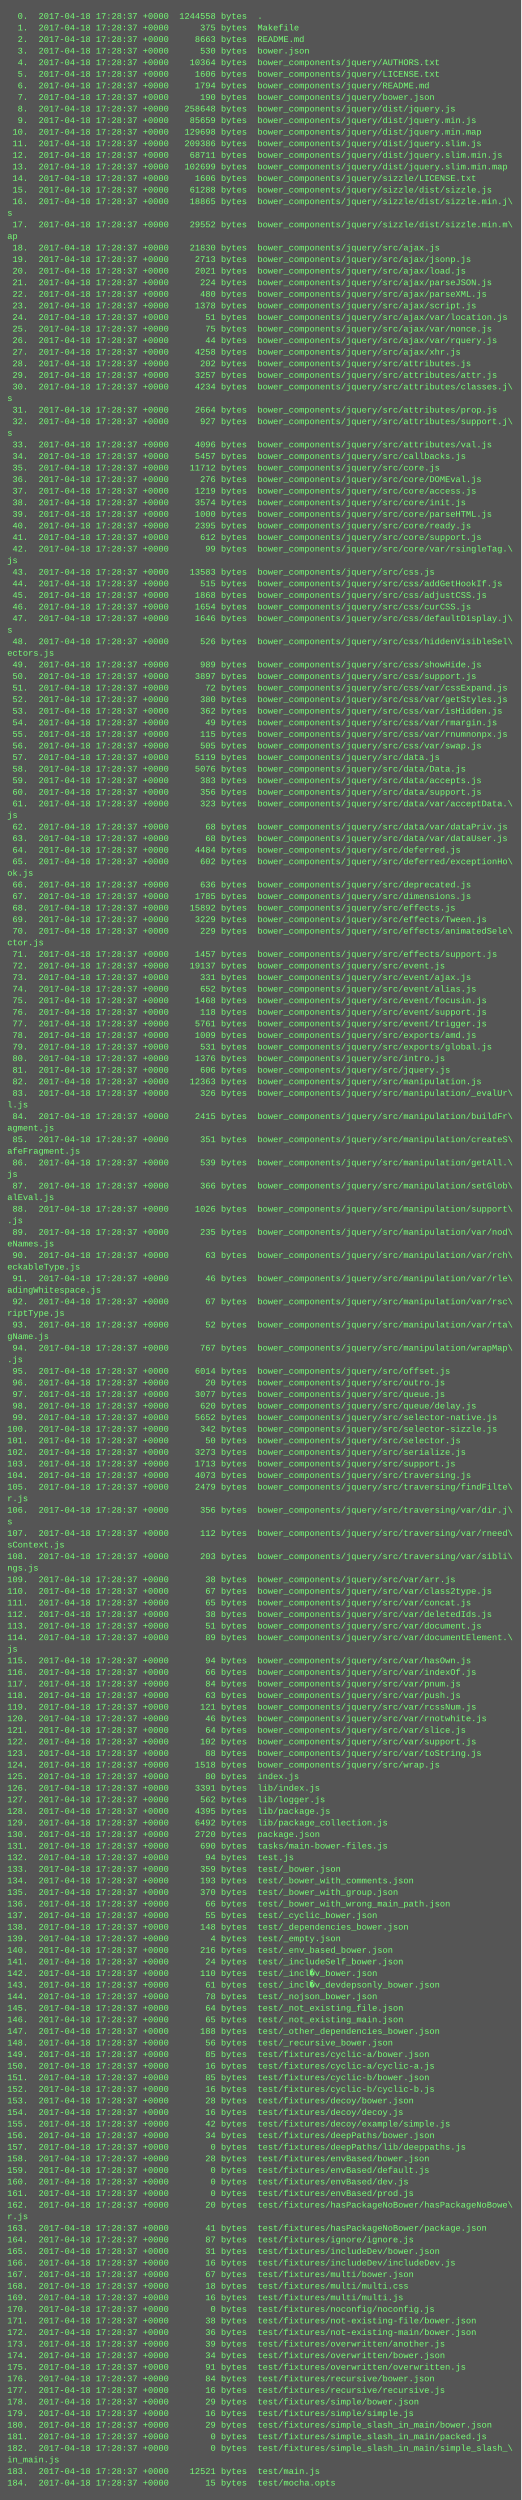
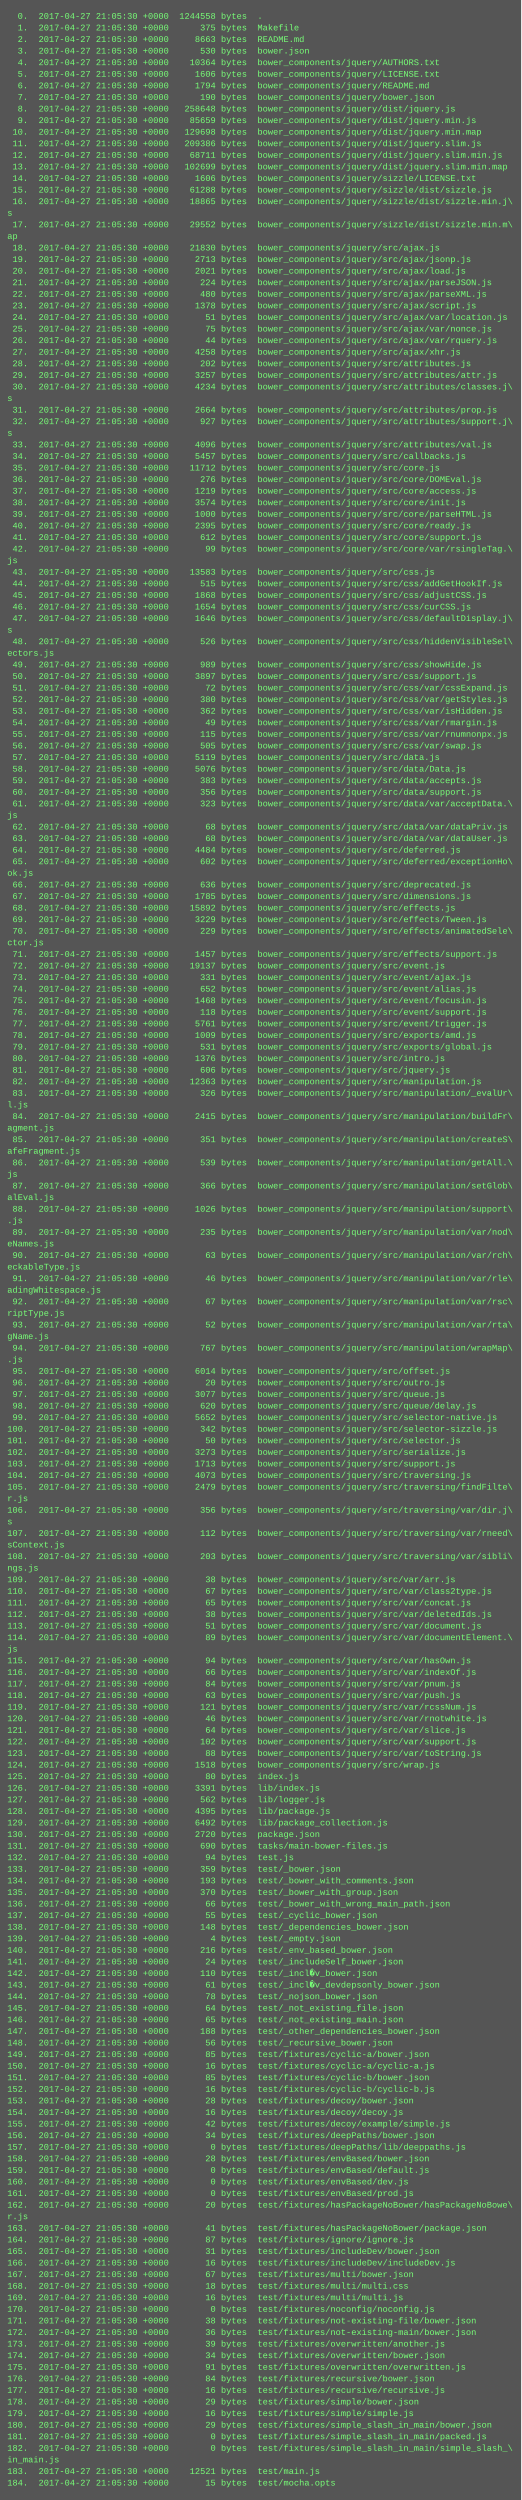
<svg xmlns="http://www.w3.org/2000/svg" height="3454" width="720">
  <rect height="3454" fill="#555" width="720" />
  <text fill="#7f7" font-family="Courier New" font-size="12" xml:space="preserve">
-     <tspan x="10" y="26">  0.  2017-04-18 17:28:37 +0000  1244558 bytes  .</tspan>
-     <tspan x="10" y="42">  1.  2017-04-18 17:28:37 +0000      375 bytes  Makefile</tspan>
-     <tspan x="10" y="58">  2.  2017-04-18 17:28:37 +0000     8663 bytes  README.md</tspan>
-     <tspan x="10" y="74">  3.  2017-04-18 17:28:37 +0000      530 bytes  bower.json</tspan>
-     <tspan x="10" y="90">  4.  2017-04-18 17:28:37 +0000    10364 bytes  bower_components/jquery/AUTHORS.txt</tspan>
-     <tspan x="10" y="106">  5.  2017-04-18 17:28:37 +0000     1606 bytes  bower_components/jquery/LICENSE.txt</tspan>
-     <tspan x="10" y="122">  6.  2017-04-18 17:28:37 +0000     1794 bytes  bower_components/jquery/README.md</tspan>
-     <tspan x="10" y="138">  7.  2017-04-18 17:28:37 +0000      190 bytes  bower_components/jquery/bower.json</tspan>
-     <tspan x="10" y="154">  8.  2017-04-18 17:28:37 +0000   258648 bytes  bower_components/jquery/dist/jquery.js</tspan>
-     <tspan x="10" y="170">  9.  2017-04-18 17:28:37 +0000    85659 bytes  bower_components/jquery/dist/jquery.min.js</tspan>
-     <tspan x="10" y="186"> 10.  2017-04-18 17:28:37 +0000   129698 bytes  bower_components/jquery/dist/jquery.min.map</tspan>
-     <tspan x="10" y="202"> 11.  2017-04-18 17:28:37 +0000   209386 bytes  bower_components/jquery/dist/jquery.slim.js</tspan>
-     <tspan x="10" y="218"> 12.  2017-04-18 17:28:37 +0000    68711 bytes  bower_components/jquery/dist/jquery.slim.min.js</tspan>
-     <tspan x="10" y="234"> 13.  2017-04-18 17:28:37 +0000   102699 bytes  bower_components/jquery/dist/jquery.slim.min.map</tspan>
-     <tspan x="10" y="250"> 14.  2017-04-18 17:28:37 +0000     1606 bytes  bower_components/jquery/sizzle/LICENSE.txt</tspan>
-     <tspan x="10" y="266"> 15.  2017-04-18 17:28:37 +0000    61288 bytes  bower_components/jquery/sizzle/dist/sizzle.js</tspan>
-     <tspan x="10" y="282"> 16.  2017-04-18 17:28:37 +0000    18865 bytes  bower_components/jquery/sizzle/dist/sizzle.min.j\</tspan>
+     <tspan x="10" y="26">  0.  2017-04-27 21:05:30 +0000  1244558 bytes  .</tspan>
+     <tspan x="10" y="42">  1.  2017-04-27 21:05:30 +0000      375 bytes  Makefile</tspan>
+     <tspan x="10" y="58">  2.  2017-04-27 21:05:30 +0000     8663 bytes  README.md</tspan>
+     <tspan x="10" y="74">  3.  2017-04-27 21:05:30 +0000      530 bytes  bower.json</tspan>
+     <tspan x="10" y="90">  4.  2017-04-27 21:05:30 +0000    10364 bytes  bower_components/jquery/AUTHORS.txt</tspan>
+     <tspan x="10" y="106">  5.  2017-04-27 21:05:30 +0000     1606 bytes  bower_components/jquery/LICENSE.txt</tspan>
+     <tspan x="10" y="122">  6.  2017-04-27 21:05:30 +0000     1794 bytes  bower_components/jquery/README.md</tspan>
+     <tspan x="10" y="138">  7.  2017-04-27 21:05:30 +0000      190 bytes  bower_components/jquery/bower.json</tspan>
+     <tspan x="10" y="154">  8.  2017-04-27 21:05:30 +0000   258648 bytes  bower_components/jquery/dist/jquery.js</tspan>
+     <tspan x="10" y="170">  9.  2017-04-27 21:05:30 +0000    85659 bytes  bower_components/jquery/dist/jquery.min.js</tspan>
+     <tspan x="10" y="186"> 10.  2017-04-27 21:05:30 +0000   129698 bytes  bower_components/jquery/dist/jquery.min.map</tspan>
+     <tspan x="10" y="202"> 11.  2017-04-27 21:05:30 +0000   209386 bytes  bower_components/jquery/dist/jquery.slim.js</tspan>
+     <tspan x="10" y="218"> 12.  2017-04-27 21:05:30 +0000    68711 bytes  bower_components/jquery/dist/jquery.slim.min.js</tspan>
+     <tspan x="10" y="234"> 13.  2017-04-27 21:05:30 +0000   102699 bytes  bower_components/jquery/dist/jquery.slim.min.map</tspan>
+     <tspan x="10" y="250"> 14.  2017-04-27 21:05:30 +0000     1606 bytes  bower_components/jquery/sizzle/LICENSE.txt</tspan>
+     <tspan x="10" y="266"> 15.  2017-04-27 21:05:30 +0000    61288 bytes  bower_components/jquery/sizzle/dist/sizzle.js</tspan>
+     <tspan x="10" y="282"> 16.  2017-04-27 21:05:30 +0000    18865 bytes  bower_components/jquery/sizzle/dist/sizzle.min.j\</tspan>
    <tspan x="10" y="298">s</tspan>
-     <tspan x="10" y="314"> 17.  2017-04-18 17:28:37 +0000    29552 bytes  bower_components/jquery/sizzle/dist/sizzle.min.m\</tspan>
+     <tspan x="10" y="314"> 17.  2017-04-27 21:05:30 +0000    29552 bytes  bower_components/jquery/sizzle/dist/sizzle.min.m\</tspan>
    <tspan x="10" y="330">ap</tspan>
-     <tspan x="10" y="346"> 18.  2017-04-18 17:28:37 +0000    21830 bytes  bower_components/jquery/src/ajax.js</tspan>
-     <tspan x="10" y="362"> 19.  2017-04-18 17:28:37 +0000     2713 bytes  bower_components/jquery/src/ajax/jsonp.js</tspan>
-     <tspan x="10" y="378"> 20.  2017-04-18 17:28:37 +0000     2021 bytes  bower_components/jquery/src/ajax/load.js</tspan>
-     <tspan x="10" y="394"> 21.  2017-04-18 17:28:37 +0000      224 bytes  bower_components/jquery/src/ajax/parseJSON.js</tspan>
-     <tspan x="10" y="410"> 22.  2017-04-18 17:28:37 +0000      480 bytes  bower_components/jquery/src/ajax/parseXML.js</tspan>
-     <tspan x="10" y="426"> 23.  2017-04-18 17:28:37 +0000     1378 bytes  bower_components/jquery/src/ajax/script.js</tspan>
-     <tspan x="10" y="442"> 24.  2017-04-18 17:28:37 +0000       51 bytes  bower_components/jquery/src/ajax/var/location.js</tspan>
-     <tspan x="10" y="458"> 25.  2017-04-18 17:28:37 +0000       75 bytes  bower_components/jquery/src/ajax/var/nonce.js</tspan>
-     <tspan x="10" y="474"> 26.  2017-04-18 17:28:37 +0000       44 bytes  bower_components/jquery/src/ajax/var/rquery.js</tspan>
-     <tspan x="10" y="490"> 27.  2017-04-18 17:28:37 +0000     4258 bytes  bower_components/jquery/src/ajax/xhr.js</tspan>
-     <tspan x="10" y="506"> 28.  2017-04-18 17:28:37 +0000      202 bytes  bower_components/jquery/src/attributes.js</tspan>
-     <tspan x="10" y="522"> 29.  2017-04-18 17:28:37 +0000     3257 bytes  bower_components/jquery/src/attributes/attr.js</tspan>
-     <tspan x="10" y="538"> 30.  2017-04-18 17:28:37 +0000     4234 bytes  bower_components/jquery/src/attributes/classes.j\</tspan>
+     <tspan x="10" y="346"> 18.  2017-04-27 21:05:30 +0000    21830 bytes  bower_components/jquery/src/ajax.js</tspan>
+     <tspan x="10" y="362"> 19.  2017-04-27 21:05:30 +0000     2713 bytes  bower_components/jquery/src/ajax/jsonp.js</tspan>
+     <tspan x="10" y="378"> 20.  2017-04-27 21:05:30 +0000     2021 bytes  bower_components/jquery/src/ajax/load.js</tspan>
+     <tspan x="10" y="394"> 21.  2017-04-27 21:05:30 +0000      224 bytes  bower_components/jquery/src/ajax/parseJSON.js</tspan>
+     <tspan x="10" y="410"> 22.  2017-04-27 21:05:30 +0000      480 bytes  bower_components/jquery/src/ajax/parseXML.js</tspan>
+     <tspan x="10" y="426"> 23.  2017-04-27 21:05:30 +0000     1378 bytes  bower_components/jquery/src/ajax/script.js</tspan>
+     <tspan x="10" y="442"> 24.  2017-04-27 21:05:30 +0000       51 bytes  bower_components/jquery/src/ajax/var/location.js</tspan>
+     <tspan x="10" y="458"> 25.  2017-04-27 21:05:30 +0000       75 bytes  bower_components/jquery/src/ajax/var/nonce.js</tspan>
+     <tspan x="10" y="474"> 26.  2017-04-27 21:05:30 +0000       44 bytes  bower_components/jquery/src/ajax/var/rquery.js</tspan>
+     <tspan x="10" y="490"> 27.  2017-04-27 21:05:30 +0000     4258 bytes  bower_components/jquery/src/ajax/xhr.js</tspan>
+     <tspan x="10" y="506"> 28.  2017-04-27 21:05:30 +0000      202 bytes  bower_components/jquery/src/attributes.js</tspan>
+     <tspan x="10" y="522"> 29.  2017-04-27 21:05:30 +0000     3257 bytes  bower_components/jquery/src/attributes/attr.js</tspan>
+     <tspan x="10" y="538"> 30.  2017-04-27 21:05:30 +0000     4234 bytes  bower_components/jquery/src/attributes/classes.j\</tspan>
    <tspan x="10" y="554">s</tspan>
-     <tspan x="10" y="570"> 31.  2017-04-18 17:28:37 +0000     2664 bytes  bower_components/jquery/src/attributes/prop.js</tspan>
-     <tspan x="10" y="586"> 32.  2017-04-18 17:28:37 +0000      927 bytes  bower_components/jquery/src/attributes/support.j\</tspan>
+     <tspan x="10" y="570"> 31.  2017-04-27 21:05:30 +0000     2664 bytes  bower_components/jquery/src/attributes/prop.js</tspan>
+     <tspan x="10" y="586"> 32.  2017-04-27 21:05:30 +0000      927 bytes  bower_components/jquery/src/attributes/support.j\</tspan>
    <tspan x="10" y="602">s</tspan>
-     <tspan x="10" y="618"> 33.  2017-04-18 17:28:37 +0000     4096 bytes  bower_components/jquery/src/attributes/val.js</tspan>
-     <tspan x="10" y="634"> 34.  2017-04-18 17:28:37 +0000     5457 bytes  bower_components/jquery/src/callbacks.js</tspan>
-     <tspan x="10" y="650"> 35.  2017-04-18 17:28:37 +0000    11712 bytes  bower_components/jquery/src/core.js</tspan>
-     <tspan x="10" y="666"> 36.  2017-04-18 17:28:37 +0000      276 bytes  bower_components/jquery/src/core/DOMEval.js</tspan>
-     <tspan x="10" y="682"> 37.  2017-04-18 17:28:37 +0000     1219 bytes  bower_components/jquery/src/core/access.js</tspan>
-     <tspan x="10" y="698"> 38.  2017-04-18 17:28:37 +0000     3574 bytes  bower_components/jquery/src/core/init.js</tspan>
-     <tspan x="10" y="714"> 39.  2017-04-18 17:28:37 +0000     1000 bytes  bower_components/jquery/src/core/parseHTML.js</tspan>
-     <tspan x="10" y="730"> 40.  2017-04-18 17:28:37 +0000     2395 bytes  bower_components/jquery/src/core/ready.js</tspan>
-     <tspan x="10" y="746"> 41.  2017-04-18 17:28:37 +0000      612 bytes  bower_components/jquery/src/core/support.js</tspan>
-     <tspan x="10" y="762"> 42.  2017-04-18 17:28:37 +0000       99 bytes  bower_components/jquery/src/core/var/rsingleTag.\</tspan>
+     <tspan x="10" y="618"> 33.  2017-04-27 21:05:30 +0000     4096 bytes  bower_components/jquery/src/attributes/val.js</tspan>
+     <tspan x="10" y="634"> 34.  2017-04-27 21:05:30 +0000     5457 bytes  bower_components/jquery/src/callbacks.js</tspan>
+     <tspan x="10" y="650"> 35.  2017-04-27 21:05:30 +0000    11712 bytes  bower_components/jquery/src/core.js</tspan>
+     <tspan x="10" y="666"> 36.  2017-04-27 21:05:30 +0000      276 bytes  bower_components/jquery/src/core/DOMEval.js</tspan>
+     <tspan x="10" y="682"> 37.  2017-04-27 21:05:30 +0000     1219 bytes  bower_components/jquery/src/core/access.js</tspan>
+     <tspan x="10" y="698"> 38.  2017-04-27 21:05:30 +0000     3574 bytes  bower_components/jquery/src/core/init.js</tspan>
+     <tspan x="10" y="714"> 39.  2017-04-27 21:05:30 +0000     1000 bytes  bower_components/jquery/src/core/parseHTML.js</tspan>
+     <tspan x="10" y="730"> 40.  2017-04-27 21:05:30 +0000     2395 bytes  bower_components/jquery/src/core/ready.js</tspan>
+     <tspan x="10" y="746"> 41.  2017-04-27 21:05:30 +0000      612 bytes  bower_components/jquery/src/core/support.js</tspan>
+     <tspan x="10" y="762"> 42.  2017-04-27 21:05:30 +0000       99 bytes  bower_components/jquery/src/core/var/rsingleTag.\</tspan>
    <tspan x="10" y="778">js</tspan>
-     <tspan x="10" y="794"> 43.  2017-04-18 17:28:37 +0000    13583 bytes  bower_components/jquery/src/css.js</tspan>
-     <tspan x="10" y="810"> 44.  2017-04-18 17:28:37 +0000      515 bytes  bower_components/jquery/src/css/addGetHookIf.js</tspan>
-     <tspan x="10" y="826"> 45.  2017-04-18 17:28:37 +0000     1868 bytes  bower_components/jquery/src/css/adjustCSS.js</tspan>
-     <tspan x="10" y="842"> 46.  2017-04-18 17:28:37 +0000     1654 bytes  bower_components/jquery/src/css/curCSS.js</tspan>
-     <tspan x="10" y="858"> 47.  2017-04-18 17:28:37 +0000     1646 bytes  bower_components/jquery/src/css/defaultDisplay.j\</tspan>
+     <tspan x="10" y="794"> 43.  2017-04-27 21:05:30 +0000    13583 bytes  bower_components/jquery/src/css.js</tspan>
+     <tspan x="10" y="810"> 44.  2017-04-27 21:05:30 +0000      515 bytes  bower_components/jquery/src/css/addGetHookIf.js</tspan>
+     <tspan x="10" y="826"> 45.  2017-04-27 21:05:30 +0000     1868 bytes  bower_components/jquery/src/css/adjustCSS.js</tspan>
+     <tspan x="10" y="842"> 46.  2017-04-27 21:05:30 +0000     1654 bytes  bower_components/jquery/src/css/curCSS.js</tspan>
+     <tspan x="10" y="858"> 47.  2017-04-27 21:05:30 +0000     1646 bytes  bower_components/jquery/src/css/defaultDisplay.j\</tspan>
    <tspan x="10" y="874">s</tspan>
-     <tspan x="10" y="890"> 48.  2017-04-18 17:28:37 +0000      526 bytes  bower_components/jquery/src/css/hiddenVisibleSel\</tspan>
+     <tspan x="10" y="890"> 48.  2017-04-27 21:05:30 +0000      526 bytes  bower_components/jquery/src/css/hiddenVisibleSel\</tspan>
    <tspan x="10" y="906">ectors.js</tspan>
-     <tspan x="10" y="922"> 49.  2017-04-18 17:28:37 +0000      989 bytes  bower_components/jquery/src/css/showHide.js</tspan>
-     <tspan x="10" y="938"> 50.  2017-04-18 17:28:37 +0000     3897 bytes  bower_components/jquery/src/css/support.js</tspan>
-     <tspan x="10" y="954"> 51.  2017-04-18 17:28:37 +0000       72 bytes  bower_components/jquery/src/css/var/cssExpand.js</tspan>
-     <tspan x="10" y="970"> 52.  2017-04-18 17:28:37 +0000      380 bytes  bower_components/jquery/src/css/var/getStyles.js</tspan>
-     <tspan x="10" y="986"> 53.  2017-04-18 17:28:37 +0000      362 bytes  bower_components/jquery/src/css/var/isHidden.js</tspan>
-     <tspan x="10" y="1002"> 54.  2017-04-18 17:28:37 +0000       49 bytes  bower_components/jquery/src/css/var/rmargin.js</tspan>
-     <tspan x="10" y="1018"> 55.  2017-04-18 17:28:37 +0000      115 bytes  bower_components/jquery/src/css/var/rnumnonpx.js</tspan>
-     <tspan x="10" y="1034"> 56.  2017-04-18 17:28:37 +0000      505 bytes  bower_components/jquery/src/css/var/swap.js</tspan>
-     <tspan x="10" y="1050"> 57.  2017-04-18 17:28:37 +0000     5119 bytes  bower_components/jquery/src/data.js</tspan>
-     <tspan x="10" y="1066"> 58.  2017-04-18 17:28:37 +0000     5076 bytes  bower_components/jquery/src/data/Data.js</tspan>
-     <tspan x="10" y="1082"> 59.  2017-04-18 17:28:37 +0000      383 bytes  bower_components/jquery/src/data/accepts.js</tspan>
-     <tspan x="10" y="1098"> 60.  2017-04-18 17:28:37 +0000      356 bytes  bower_components/jquery/src/data/support.js</tspan>
-     <tspan x="10" y="1114"> 61.  2017-04-18 17:28:37 +0000      323 bytes  bower_components/jquery/src/data/var/acceptData.\</tspan>
+     <tspan x="10" y="922"> 49.  2017-04-27 21:05:30 +0000      989 bytes  bower_components/jquery/src/css/showHide.js</tspan>
+     <tspan x="10" y="938"> 50.  2017-04-27 21:05:30 +0000     3897 bytes  bower_components/jquery/src/css/support.js</tspan>
+     <tspan x="10" y="954"> 51.  2017-04-27 21:05:30 +0000       72 bytes  bower_components/jquery/src/css/var/cssExpand.js</tspan>
+     <tspan x="10" y="970"> 52.  2017-04-27 21:05:30 +0000      380 bytes  bower_components/jquery/src/css/var/getStyles.js</tspan>
+     <tspan x="10" y="986"> 53.  2017-04-27 21:05:30 +0000      362 bytes  bower_components/jquery/src/css/var/isHidden.js</tspan>
+     <tspan x="10" y="1002"> 54.  2017-04-27 21:05:30 +0000       49 bytes  bower_components/jquery/src/css/var/rmargin.js</tspan>
+     <tspan x="10" y="1018"> 55.  2017-04-27 21:05:30 +0000      115 bytes  bower_components/jquery/src/css/var/rnumnonpx.js</tspan>
+     <tspan x="10" y="1034"> 56.  2017-04-27 21:05:30 +0000      505 bytes  bower_components/jquery/src/css/var/swap.js</tspan>
+     <tspan x="10" y="1050"> 57.  2017-04-27 21:05:30 +0000     5119 bytes  bower_components/jquery/src/data.js</tspan>
+     <tspan x="10" y="1066"> 58.  2017-04-27 21:05:30 +0000     5076 bytes  bower_components/jquery/src/data/Data.js</tspan>
+     <tspan x="10" y="1082"> 59.  2017-04-27 21:05:30 +0000      383 bytes  bower_components/jquery/src/data/accepts.js</tspan>
+     <tspan x="10" y="1098"> 60.  2017-04-27 21:05:30 +0000      356 bytes  bower_components/jquery/src/data/support.js</tspan>
+     <tspan x="10" y="1114"> 61.  2017-04-27 21:05:30 +0000      323 bytes  bower_components/jquery/src/data/var/acceptData.\</tspan>
    <tspan x="10" y="1130">js</tspan>
-     <tspan x="10" y="1146"> 62.  2017-04-18 17:28:37 +0000       68 bytes  bower_components/jquery/src/data/var/dataPriv.js</tspan>
-     <tspan x="10" y="1162"> 63.  2017-04-18 17:28:37 +0000       68 bytes  bower_components/jquery/src/data/var/dataUser.js</tspan>
-     <tspan x="10" y="1178"> 64.  2017-04-18 17:28:37 +0000     4484 bytes  bower_components/jquery/src/deferred.js</tspan>
-     <tspan x="10" y="1194"> 65.  2017-04-18 17:28:37 +0000      602 bytes  bower_components/jquery/src/deferred/exceptionHo\</tspan>
+     <tspan x="10" y="1146"> 62.  2017-04-27 21:05:30 +0000       68 bytes  bower_components/jquery/src/data/var/dataPriv.js</tspan>
+     <tspan x="10" y="1162"> 63.  2017-04-27 21:05:30 +0000       68 bytes  bower_components/jquery/src/data/var/dataUser.js</tspan>
+     <tspan x="10" y="1178"> 64.  2017-04-27 21:05:30 +0000     4484 bytes  bower_components/jquery/src/deferred.js</tspan>
+     <tspan x="10" y="1194"> 65.  2017-04-27 21:05:30 +0000      602 bytes  bower_components/jquery/src/deferred/exceptionHo\</tspan>
    <tspan x="10" y="1210">ok.js</tspan>
-     <tspan x="10" y="1226"> 66.  2017-04-18 17:28:37 +0000      636 bytes  bower_components/jquery/src/deprecated.js</tspan>
-     <tspan x="10" y="1242"> 67.  2017-04-18 17:28:37 +0000     1785 bytes  bower_components/jquery/src/dimensions.js</tspan>
-     <tspan x="10" y="1258"> 68.  2017-04-18 17:28:37 +0000    15892 bytes  bower_components/jquery/src/effects.js</tspan>
-     <tspan x="10" y="1274"> 69.  2017-04-18 17:28:37 +0000     3229 bytes  bower_components/jquery/src/effects/Tween.js</tspan>
-     <tspan x="10" y="1290"> 70.  2017-04-18 17:28:37 +0000      229 bytes  bower_components/jquery/src/effects/animatedSele\</tspan>
+     <tspan x="10" y="1226"> 66.  2017-04-27 21:05:30 +0000      636 bytes  bower_components/jquery/src/deprecated.js</tspan>
+     <tspan x="10" y="1242"> 67.  2017-04-27 21:05:30 +0000     1785 bytes  bower_components/jquery/src/dimensions.js</tspan>
+     <tspan x="10" y="1258"> 68.  2017-04-27 21:05:30 +0000    15892 bytes  bower_components/jquery/src/effects.js</tspan>
+     <tspan x="10" y="1274"> 69.  2017-04-27 21:05:30 +0000     3229 bytes  bower_components/jquery/src/effects/Tween.js</tspan>
+     <tspan x="10" y="1290"> 70.  2017-04-27 21:05:30 +0000      229 bytes  bower_components/jquery/src/effects/animatedSele\</tspan>
    <tspan x="10" y="1306">ctor.js</tspan>
-     <tspan x="10" y="1322"> 71.  2017-04-18 17:28:37 +0000     1457 bytes  bower_components/jquery/src/effects/support.js</tspan>
-     <tspan x="10" y="1338"> 72.  2017-04-18 17:28:37 +0000    19137 bytes  bower_components/jquery/src/event.js</tspan>
-     <tspan x="10" y="1354"> 73.  2017-04-18 17:28:37 +0000      331 bytes  bower_components/jquery/src/event/ajax.js</tspan>
-     <tspan x="10" y="1370"> 74.  2017-04-18 17:28:37 +0000      652 bytes  bower_components/jquery/src/event/alias.js</tspan>
-     <tspan x="10" y="1386"> 75.  2017-04-18 17:28:37 +0000     1468 bytes  bower_components/jquery/src/event/focusin.js</tspan>
-     <tspan x="10" y="1402"> 76.  2017-04-18 17:28:37 +0000      118 bytes  bower_components/jquery/src/event/support.js</tspan>
-     <tspan x="10" y="1418"> 77.  2017-04-18 17:28:37 +0000     5761 bytes  bower_components/jquery/src/event/trigger.js</tspan>
-     <tspan x="10" y="1434"> 78.  2017-04-18 17:28:37 +0000     1009 bytes  bower_components/jquery/src/exports/amd.js</tspan>
-     <tspan x="10" y="1450"> 79.  2017-04-18 17:28:37 +0000      531 bytes  bower_components/jquery/src/exports/global.js</tspan>
-     <tspan x="10" y="1466"> 80.  2017-04-18 17:28:37 +0000     1376 bytes  bower_components/jquery/src/intro.js</tspan>
-     <tspan x="10" y="1482"> 81.  2017-04-18 17:28:37 +0000      606 bytes  bower_components/jquery/src/jquery.js</tspan>
-     <tspan x="10" y="1498"> 82.  2017-04-18 17:28:37 +0000    12363 bytes  bower_components/jquery/src/manipulation.js</tspan>
-     <tspan x="10" y="1514"> 83.  2017-04-18 17:28:37 +0000      326 bytes  bower_components/jquery/src/manipulation/_evalUr\</tspan>
+     <tspan x="10" y="1322"> 71.  2017-04-27 21:05:30 +0000     1457 bytes  bower_components/jquery/src/effects/support.js</tspan>
+     <tspan x="10" y="1338"> 72.  2017-04-27 21:05:30 +0000    19137 bytes  bower_components/jquery/src/event.js</tspan>
+     <tspan x="10" y="1354"> 73.  2017-04-27 21:05:30 +0000      331 bytes  bower_components/jquery/src/event/ajax.js</tspan>
+     <tspan x="10" y="1370"> 74.  2017-04-27 21:05:30 +0000      652 bytes  bower_components/jquery/src/event/alias.js</tspan>
+     <tspan x="10" y="1386"> 75.  2017-04-27 21:05:30 +0000     1468 bytes  bower_components/jquery/src/event/focusin.js</tspan>
+     <tspan x="10" y="1402"> 76.  2017-04-27 21:05:30 +0000      118 bytes  bower_components/jquery/src/event/support.js</tspan>
+     <tspan x="10" y="1418"> 77.  2017-04-27 21:05:30 +0000     5761 bytes  bower_components/jquery/src/event/trigger.js</tspan>
+     <tspan x="10" y="1434"> 78.  2017-04-27 21:05:30 +0000     1009 bytes  bower_components/jquery/src/exports/amd.js</tspan>
+     <tspan x="10" y="1450"> 79.  2017-04-27 21:05:30 +0000      531 bytes  bower_components/jquery/src/exports/global.js</tspan>
+     <tspan x="10" y="1466"> 80.  2017-04-27 21:05:30 +0000     1376 bytes  bower_components/jquery/src/intro.js</tspan>
+     <tspan x="10" y="1482"> 81.  2017-04-27 21:05:30 +0000      606 bytes  bower_components/jquery/src/jquery.js</tspan>
+     <tspan x="10" y="1498"> 82.  2017-04-27 21:05:30 +0000    12363 bytes  bower_components/jquery/src/manipulation.js</tspan>
+     <tspan x="10" y="1514"> 83.  2017-04-27 21:05:30 +0000      326 bytes  bower_components/jquery/src/manipulation/_evalUr\</tspan>
    <tspan x="10" y="1530">l.js</tspan>
-     <tspan x="10" y="1546"> 84.  2017-04-18 17:28:37 +0000     2415 bytes  bower_components/jquery/src/manipulation/buildFr\</tspan>
+     <tspan x="10" y="1546"> 84.  2017-04-27 21:05:30 +0000     2415 bytes  bower_components/jquery/src/manipulation/buildFr\</tspan>
    <tspan x="10" y="1562">agment.js</tspan>
-     <tspan x="10" y="1578"> 85.  2017-04-18 17:28:37 +0000      351 bytes  bower_components/jquery/src/manipulation/createS\</tspan>
+     <tspan x="10" y="1578"> 85.  2017-04-27 21:05:30 +0000      351 bytes  bower_components/jquery/src/manipulation/createS\</tspan>
    <tspan x="10" y="1594">afeFragment.js</tspan>
-     <tspan x="10" y="1610"> 86.  2017-04-18 17:28:37 +0000      539 bytes  bower_components/jquery/src/manipulation/getAll.\</tspan>
+     <tspan x="10" y="1610"> 86.  2017-04-27 21:05:30 +0000      539 bytes  bower_components/jquery/src/manipulation/getAll.\</tspan>
    <tspan x="10" y="1626">js</tspan>
-     <tspan x="10" y="1642"> 87.  2017-04-18 17:28:37 +0000      366 bytes  bower_components/jquery/src/manipulation/setGlob\</tspan>
+     <tspan x="10" y="1642"> 87.  2017-04-27 21:05:30 +0000      366 bytes  bower_components/jquery/src/manipulation/setGlob\</tspan>
    <tspan x="10" y="1658">alEval.js</tspan>
-     <tspan x="10" y="1674"> 88.  2017-04-18 17:28:37 +0000     1026 bytes  bower_components/jquery/src/manipulation/support\</tspan>
+     <tspan x="10" y="1674"> 88.  2017-04-27 21:05:30 +0000     1026 bytes  bower_components/jquery/src/manipulation/support\</tspan>
    <tspan x="10" y="1690">.js</tspan>
-     <tspan x="10" y="1706"> 89.  2017-04-18 17:28:37 +0000      235 bytes  bower_components/jquery/src/manipulation/var/nod\</tspan>
+     <tspan x="10" y="1706"> 89.  2017-04-27 21:05:30 +0000      235 bytes  bower_components/jquery/src/manipulation/var/nod\</tspan>
    <tspan x="10" y="1722">eNames.js</tspan>
-     <tspan x="10" y="1738"> 90.  2017-04-18 17:28:37 +0000       63 bytes  bower_components/jquery/src/manipulation/var/rch\</tspan>
+     <tspan x="10" y="1738"> 90.  2017-04-27 21:05:30 +0000       63 bytes  bower_components/jquery/src/manipulation/var/rch\</tspan>
    <tspan x="10" y="1754">eckableType.js</tspan>
-     <tspan x="10" y="1770"> 91.  2017-04-18 17:28:37 +0000       46 bytes  bower_components/jquery/src/manipulation/var/rle\</tspan>
+     <tspan x="10" y="1770"> 91.  2017-04-27 21:05:30 +0000       46 bytes  bower_components/jquery/src/manipulation/var/rle\</tspan>
    <tspan x="10" y="1786">adingWhitespace.js</tspan>
-     <tspan x="10" y="1802"> 92.  2017-04-18 17:28:37 +0000       67 bytes  bower_components/jquery/src/manipulation/var/rsc\</tspan>
+     <tspan x="10" y="1802"> 92.  2017-04-27 21:05:30 +0000       67 bytes  bower_components/jquery/src/manipulation/var/rsc\</tspan>
    <tspan x="10" y="1818">riptType.js</tspan>
-     <tspan x="10" y="1834"> 93.  2017-04-18 17:28:37 +0000       52 bytes  bower_components/jquery/src/manipulation/var/rta\</tspan>
+     <tspan x="10" y="1834"> 93.  2017-04-27 21:05:30 +0000       52 bytes  bower_components/jquery/src/manipulation/var/rta\</tspan>
    <tspan x="10" y="1850">gName.js</tspan>
-     <tspan x="10" y="1866"> 94.  2017-04-18 17:28:37 +0000      767 bytes  bower_components/jquery/src/manipulation/wrapMap\</tspan>
+     <tspan x="10" y="1866"> 94.  2017-04-27 21:05:30 +0000      767 bytes  bower_components/jquery/src/manipulation/wrapMap\</tspan>
    <tspan x="10" y="1882">.js</tspan>
-     <tspan x="10" y="1898"> 95.  2017-04-18 17:28:37 +0000     6014 bytes  bower_components/jquery/src/offset.js</tspan>
-     <tspan x="10" y="1914"> 96.  2017-04-18 17:28:37 +0000       20 bytes  bower_components/jquery/src/outro.js</tspan>
-     <tspan x="10" y="1930"> 97.  2017-04-18 17:28:37 +0000     3077 bytes  bower_components/jquery/src/queue.js</tspan>
-     <tspan x="10" y="1946"> 98.  2017-04-18 17:28:37 +0000      620 bytes  bower_components/jquery/src/queue/delay.js</tspan>
-     <tspan x="10" y="1962"> 99.  2017-04-18 17:28:37 +0000     5652 bytes  bower_components/jquery/src/selector-native.js</tspan>
-     <tspan x="10" y="1978">100.  2017-04-18 17:28:37 +0000      342 bytes  bower_components/jquery/src/selector-sizzle.js</tspan>
-     <tspan x="10" y="1994">101.  2017-04-18 17:28:37 +0000       50 bytes  bower_components/jquery/src/selector.js</tspan>
-     <tspan x="10" y="2010">102.  2017-04-18 17:28:37 +0000     3273 bytes  bower_components/jquery/src/serialize.js</tspan>
-     <tspan x="10" y="2026">103.  2017-04-18 17:28:37 +0000     1713 bytes  bower_components/jquery/src/support.js</tspan>
-     <tspan x="10" y="2042">104.  2017-04-18 17:28:37 +0000     4073 bytes  bower_components/jquery/src/traversing.js</tspan>
-     <tspan x="10" y="2058">105.  2017-04-18 17:28:37 +0000     2479 bytes  bower_components/jquery/src/traversing/findFilte\</tspan>
+     <tspan x="10" y="1898"> 95.  2017-04-27 21:05:30 +0000     6014 bytes  bower_components/jquery/src/offset.js</tspan>
+     <tspan x="10" y="1914"> 96.  2017-04-27 21:05:30 +0000       20 bytes  bower_components/jquery/src/outro.js</tspan>
+     <tspan x="10" y="1930"> 97.  2017-04-27 21:05:30 +0000     3077 bytes  bower_components/jquery/src/queue.js</tspan>
+     <tspan x="10" y="1946"> 98.  2017-04-27 21:05:30 +0000      620 bytes  bower_components/jquery/src/queue/delay.js</tspan>
+     <tspan x="10" y="1962"> 99.  2017-04-27 21:05:30 +0000     5652 bytes  bower_components/jquery/src/selector-native.js</tspan>
+     <tspan x="10" y="1978">100.  2017-04-27 21:05:30 +0000      342 bytes  bower_components/jquery/src/selector-sizzle.js</tspan>
+     <tspan x="10" y="1994">101.  2017-04-27 21:05:30 +0000       50 bytes  bower_components/jquery/src/selector.js</tspan>
+     <tspan x="10" y="2010">102.  2017-04-27 21:05:30 +0000     3273 bytes  bower_components/jquery/src/serialize.js</tspan>
+     <tspan x="10" y="2026">103.  2017-04-27 21:05:30 +0000     1713 bytes  bower_components/jquery/src/support.js</tspan>
+     <tspan x="10" y="2042">104.  2017-04-27 21:05:30 +0000     4073 bytes  bower_components/jquery/src/traversing.js</tspan>
+     <tspan x="10" y="2058">105.  2017-04-27 21:05:30 +0000     2479 bytes  bower_components/jquery/src/traversing/findFilte\</tspan>
    <tspan x="10" y="2074">r.js</tspan>
-     <tspan x="10" y="2090">106.  2017-04-18 17:28:37 +0000      356 bytes  bower_components/jquery/src/traversing/var/dir.j\</tspan>
+     <tspan x="10" y="2090">106.  2017-04-27 21:05:30 +0000      356 bytes  bower_components/jquery/src/traversing/var/dir.j\</tspan>
    <tspan x="10" y="2106">s</tspan>
-     <tspan x="10" y="2122">107.  2017-04-18 17:28:37 +0000      112 bytes  bower_components/jquery/src/traversing/var/rneed\</tspan>
+     <tspan x="10" y="2122">107.  2017-04-27 21:05:30 +0000      112 bytes  bower_components/jquery/src/traversing/var/rneed\</tspan>
    <tspan x="10" y="2138">sContext.js</tspan>
-     <tspan x="10" y="2154">108.  2017-04-18 17:28:37 +0000      203 bytes  bower_components/jquery/src/traversing/var/sibli\</tspan>
+     <tspan x="10" y="2154">108.  2017-04-27 21:05:30 +0000      203 bytes  bower_components/jquery/src/traversing/var/sibli\</tspan>
    <tspan x="10" y="2170">ngs.js</tspan>
-     <tspan x="10" y="2186">109.  2017-04-18 17:28:37 +0000       38 bytes  bower_components/jquery/src/var/arr.js</tspan>
-     <tspan x="10" y="2202">110.  2017-04-18 17:28:37 +0000       67 bytes  bower_components/jquery/src/var/class2type.js</tspan>
-     <tspan x="10" y="2218">111.  2017-04-18 17:28:37 +0000       65 bytes  bower_components/jquery/src/var/concat.js</tspan>
-     <tspan x="10" y="2234">112.  2017-04-18 17:28:37 +0000       38 bytes  bower_components/jquery/src/var/deletedIds.js</tspan>
-     <tspan x="10" y="2250">113.  2017-04-18 17:28:37 +0000       51 bytes  bower_components/jquery/src/var/document.js</tspan>
-     <tspan x="10" y="2266">114.  2017-04-18 17:28:37 +0000       89 bytes  bower_components/jquery/src/var/documentElement.\</tspan>
+     <tspan x="10" y="2186">109.  2017-04-27 21:05:30 +0000       38 bytes  bower_components/jquery/src/var/arr.js</tspan>
+     <tspan x="10" y="2202">110.  2017-04-27 21:05:30 +0000       67 bytes  bower_components/jquery/src/var/class2type.js</tspan>
+     <tspan x="10" y="2218">111.  2017-04-27 21:05:30 +0000       65 bytes  bower_components/jquery/src/var/concat.js</tspan>
+     <tspan x="10" y="2234">112.  2017-04-27 21:05:30 +0000       38 bytes  bower_components/jquery/src/var/deletedIds.js</tspan>
+     <tspan x="10" y="2250">113.  2017-04-27 21:05:30 +0000       51 bytes  bower_components/jquery/src/var/document.js</tspan>
+     <tspan x="10" y="2266">114.  2017-04-27 21:05:30 +0000       89 bytes  bower_components/jquery/src/var/documentElement.\</tspan>
    <tspan x="10" y="2282">js</tspan>
-     <tspan x="10" y="2298">115.  2017-04-18 17:28:37 +0000       94 bytes  bower_components/jquery/src/var/hasOwn.js</tspan>
-     <tspan x="10" y="2314">116.  2017-04-18 17:28:37 +0000       66 bytes  bower_components/jquery/src/var/indexOf.js</tspan>
-     <tspan x="10" y="2330">117.  2017-04-18 17:28:37 +0000       84 bytes  bower_components/jquery/src/var/pnum.js</tspan>
-     <tspan x="10" y="2346">118.  2017-04-18 17:28:37 +0000       63 bytes  bower_components/jquery/src/var/push.js</tspan>
-     <tspan x="10" y="2362">119.  2017-04-18 17:28:37 +0000      121 bytes  bower_components/jquery/src/var/rcssNum.js</tspan>
-     <tspan x="10" y="2378">120.  2017-04-18 17:28:37 +0000       46 bytes  bower_components/jquery/src/var/rnotwhite.js</tspan>
-     <tspan x="10" y="2394">121.  2017-04-18 17:28:37 +0000       64 bytes  bower_components/jquery/src/var/slice.js</tspan>
-     <tspan x="10" y="2410">122.  2017-04-18 17:28:37 +0000      102 bytes  bower_components/jquery/src/var/support.js</tspan>
-     <tspan x="10" y="2426">123.  2017-04-18 17:28:37 +0000       88 bytes  bower_components/jquery/src/var/toString.js</tspan>
-     <tspan x="10" y="2442">124.  2017-04-18 17:28:37 +0000     1518 bytes  bower_components/jquery/src/wrap.js</tspan>
-     <tspan x="10" y="2458">125.  2017-04-18 17:28:37 +0000       80 bytes  index.js</tspan>
-     <tspan x="10" y="2474">126.  2017-04-18 17:28:37 +0000     3391 bytes  lib/index.js</tspan>
-     <tspan x="10" y="2490">127.  2017-04-18 17:28:37 +0000      562 bytes  lib/logger.js</tspan>
-     <tspan x="10" y="2506">128.  2017-04-18 17:28:37 +0000     4395 bytes  lib/package.js</tspan>
-     <tspan x="10" y="2522">129.  2017-04-18 17:28:37 +0000     6492 bytes  lib/package_collection.js</tspan>
-     <tspan x="10" y="2538">130.  2017-04-18 17:28:37 +0000     2720 bytes  package.json</tspan>
-     <tspan x="10" y="2554">131.  2017-04-18 17:28:37 +0000      690 bytes  tasks/main-bower-files.js</tspan>
-     <tspan x="10" y="2570">132.  2017-04-18 17:28:37 +0000       94 bytes  test.js</tspan>
-     <tspan x="10" y="2586">133.  2017-04-18 17:28:37 +0000      359 bytes  test/_bower.json</tspan>
-     <tspan x="10" y="2602">134.  2017-04-18 17:28:37 +0000      193 bytes  test/_bower_with_comments.json</tspan>
-     <tspan x="10" y="2618">135.  2017-04-18 17:28:37 +0000      370 bytes  test/_bower_with_group.json</tspan>
-     <tspan x="10" y="2634">136.  2017-04-18 17:28:37 +0000       66 bytes  test/_bower_with_wrong_main_path.json</tspan>
-     <tspan x="10" y="2650">137.  2017-04-18 17:28:37 +0000       55 bytes  test/_cyclic_bower.json</tspan>
-     <tspan x="10" y="2666">138.  2017-04-18 17:28:37 +0000      148 bytes  test/_dependencies_bower.json</tspan>
-     <tspan x="10" y="2682">139.  2017-04-18 17:28:37 +0000        4 bytes  test/_empty.json</tspan>
-     <tspan x="10" y="2698">140.  2017-04-18 17:28:37 +0000      216 bytes  test/_env_based_bower.json</tspan>
-     <tspan x="10" y="2714">141.  2017-04-18 17:28:37 +0000       24 bytes  test/_includeSelf_bower.json</tspan>
-     <tspan x="10" y="2730">142.  2017-04-18 17:28:37 +0000      110 bytes  test/_incl�v_bower.json</tspan>
-     <tspan x="10" y="2746">143.  2017-04-18 17:28:37 +0000       61 bytes  test/_incl�v_devdepsonly_bower.json</tspan>
-     <tspan x="10" y="2762">144.  2017-04-18 17:28:37 +0000       78 bytes  test/_nojson_bower.json</tspan>
-     <tspan x="10" y="2778">145.  2017-04-18 17:28:37 +0000       64 bytes  test/_not_existing_file.json</tspan>
-     <tspan x="10" y="2794">146.  2017-04-18 17:28:37 +0000       65 bytes  test/_not_existing_main.json</tspan>
-     <tspan x="10" y="2810">147.  2017-04-18 17:28:37 +0000      188 bytes  test/_other_dependencies_bower.json</tspan>
-     <tspan x="10" y="2826">148.  2017-04-18 17:28:37 +0000       56 bytes  test/_recursive_bower.json</tspan>
-     <tspan x="10" y="2842">149.  2017-04-18 17:28:37 +0000       85 bytes  test/fixtures/cyclic-a/bower.json</tspan>
-     <tspan x="10" y="2858">150.  2017-04-18 17:28:37 +0000       16 bytes  test/fixtures/cyclic-a/cyclic-a.js</tspan>
-     <tspan x="10" y="2874">151.  2017-04-18 17:28:37 +0000       85 bytes  test/fixtures/cyclic-b/bower.json</tspan>
-     <tspan x="10" y="2890">152.  2017-04-18 17:28:37 +0000       16 bytes  test/fixtures/cyclic-b/cyclic-b.js</tspan>
-     <tspan x="10" y="2906">153.  2017-04-18 17:28:37 +0000       28 bytes  test/fixtures/decoy/bower.json</tspan>
-     <tspan x="10" y="2922">154.  2017-04-18 17:28:37 +0000       16 bytes  test/fixtures/decoy/decoy.js</tspan>
-     <tspan x="10" y="2938">155.  2017-04-18 17:28:37 +0000       42 bytes  test/fixtures/decoy/example/simple.js</tspan>
-     <tspan x="10" y="2954">156.  2017-04-18 17:28:37 +0000       34 bytes  test/fixtures/deepPaths/bower.json</tspan>
-     <tspan x="10" y="2970">157.  2017-04-18 17:28:37 +0000        0 bytes  test/fixtures/deepPaths/lib/deeppaths.js</tspan>
-     <tspan x="10" y="2986">158.  2017-04-18 17:28:37 +0000       28 bytes  test/fixtures/envBased/bower.json</tspan>
-     <tspan x="10" y="3002">159.  2017-04-18 17:28:37 +0000        0 bytes  test/fixtures/envBased/default.js</tspan>
-     <tspan x="10" y="3018">160.  2017-04-18 17:28:37 +0000        0 bytes  test/fixtures/envBased/dev.js</tspan>
-     <tspan x="10" y="3034">161.  2017-04-18 17:28:37 +0000        0 bytes  test/fixtures/envBased/prod.js</tspan>
-     <tspan x="10" y="3050">162.  2017-04-18 17:28:37 +0000       20 bytes  test/fixtures/hasPackageNoBower/hasPackageNoBowe\</tspan>
+     <tspan x="10" y="2298">115.  2017-04-27 21:05:30 +0000       94 bytes  bower_components/jquery/src/var/hasOwn.js</tspan>
+     <tspan x="10" y="2314">116.  2017-04-27 21:05:30 +0000       66 bytes  bower_components/jquery/src/var/indexOf.js</tspan>
+     <tspan x="10" y="2330">117.  2017-04-27 21:05:30 +0000       84 bytes  bower_components/jquery/src/var/pnum.js</tspan>
+     <tspan x="10" y="2346">118.  2017-04-27 21:05:30 +0000       63 bytes  bower_components/jquery/src/var/push.js</tspan>
+     <tspan x="10" y="2362">119.  2017-04-27 21:05:30 +0000      121 bytes  bower_components/jquery/src/var/rcssNum.js</tspan>
+     <tspan x="10" y="2378">120.  2017-04-27 21:05:30 +0000       46 bytes  bower_components/jquery/src/var/rnotwhite.js</tspan>
+     <tspan x="10" y="2394">121.  2017-04-27 21:05:30 +0000       64 bytes  bower_components/jquery/src/var/slice.js</tspan>
+     <tspan x="10" y="2410">122.  2017-04-27 21:05:30 +0000      102 bytes  bower_components/jquery/src/var/support.js</tspan>
+     <tspan x="10" y="2426">123.  2017-04-27 21:05:30 +0000       88 bytes  bower_components/jquery/src/var/toString.js</tspan>
+     <tspan x="10" y="2442">124.  2017-04-27 21:05:30 +0000     1518 bytes  bower_components/jquery/src/wrap.js</tspan>
+     <tspan x="10" y="2458">125.  2017-04-27 21:05:30 +0000       80 bytes  index.js</tspan>
+     <tspan x="10" y="2474">126.  2017-04-27 21:05:30 +0000     3391 bytes  lib/index.js</tspan>
+     <tspan x="10" y="2490">127.  2017-04-27 21:05:30 +0000      562 bytes  lib/logger.js</tspan>
+     <tspan x="10" y="2506">128.  2017-04-27 21:05:30 +0000     4395 bytes  lib/package.js</tspan>
+     <tspan x="10" y="2522">129.  2017-04-27 21:05:30 +0000     6492 bytes  lib/package_collection.js</tspan>
+     <tspan x="10" y="2538">130.  2017-04-27 21:05:30 +0000     2720 bytes  package.json</tspan>
+     <tspan x="10" y="2554">131.  2017-04-27 21:05:30 +0000      690 bytes  tasks/main-bower-files.js</tspan>
+     <tspan x="10" y="2570">132.  2017-04-27 21:05:30 +0000       94 bytes  test.js</tspan>
+     <tspan x="10" y="2586">133.  2017-04-27 21:05:30 +0000      359 bytes  test/_bower.json</tspan>
+     <tspan x="10" y="2602">134.  2017-04-27 21:05:30 +0000      193 bytes  test/_bower_with_comments.json</tspan>
+     <tspan x="10" y="2618">135.  2017-04-27 21:05:30 +0000      370 bytes  test/_bower_with_group.json</tspan>
+     <tspan x="10" y="2634">136.  2017-04-27 21:05:30 +0000       66 bytes  test/_bower_with_wrong_main_path.json</tspan>
+     <tspan x="10" y="2650">137.  2017-04-27 21:05:30 +0000       55 bytes  test/_cyclic_bower.json</tspan>
+     <tspan x="10" y="2666">138.  2017-04-27 21:05:30 +0000      148 bytes  test/_dependencies_bower.json</tspan>
+     <tspan x="10" y="2682">139.  2017-04-27 21:05:30 +0000        4 bytes  test/_empty.json</tspan>
+     <tspan x="10" y="2698">140.  2017-04-27 21:05:30 +0000      216 bytes  test/_env_based_bower.json</tspan>
+     <tspan x="10" y="2714">141.  2017-04-27 21:05:30 +0000       24 bytes  test/_includeSelf_bower.json</tspan>
+     <tspan x="10" y="2730">142.  2017-04-27 21:05:30 +0000      110 bytes  test/_incl�v_bower.json</tspan>
+     <tspan x="10" y="2746">143.  2017-04-27 21:05:30 +0000       61 bytes  test/_incl�v_devdepsonly_bower.json</tspan>
+     <tspan x="10" y="2762">144.  2017-04-27 21:05:30 +0000       78 bytes  test/_nojson_bower.json</tspan>
+     <tspan x="10" y="2778">145.  2017-04-27 21:05:30 +0000       64 bytes  test/_not_existing_file.json</tspan>
+     <tspan x="10" y="2794">146.  2017-04-27 21:05:30 +0000       65 bytes  test/_not_existing_main.json</tspan>
+     <tspan x="10" y="2810">147.  2017-04-27 21:05:30 +0000      188 bytes  test/_other_dependencies_bower.json</tspan>
+     <tspan x="10" y="2826">148.  2017-04-27 21:05:30 +0000       56 bytes  test/_recursive_bower.json</tspan>
+     <tspan x="10" y="2842">149.  2017-04-27 21:05:30 +0000       85 bytes  test/fixtures/cyclic-a/bower.json</tspan>
+     <tspan x="10" y="2858">150.  2017-04-27 21:05:30 +0000       16 bytes  test/fixtures/cyclic-a/cyclic-a.js</tspan>
+     <tspan x="10" y="2874">151.  2017-04-27 21:05:30 +0000       85 bytes  test/fixtures/cyclic-b/bower.json</tspan>
+     <tspan x="10" y="2890">152.  2017-04-27 21:05:30 +0000       16 bytes  test/fixtures/cyclic-b/cyclic-b.js</tspan>
+     <tspan x="10" y="2906">153.  2017-04-27 21:05:30 +0000       28 bytes  test/fixtures/decoy/bower.json</tspan>
+     <tspan x="10" y="2922">154.  2017-04-27 21:05:30 +0000       16 bytes  test/fixtures/decoy/decoy.js</tspan>
+     <tspan x="10" y="2938">155.  2017-04-27 21:05:30 +0000       42 bytes  test/fixtures/decoy/example/simple.js</tspan>
+     <tspan x="10" y="2954">156.  2017-04-27 21:05:30 +0000       34 bytes  test/fixtures/deepPaths/bower.json</tspan>
+     <tspan x="10" y="2970">157.  2017-04-27 21:05:30 +0000        0 bytes  test/fixtures/deepPaths/lib/deeppaths.js</tspan>
+     <tspan x="10" y="2986">158.  2017-04-27 21:05:30 +0000       28 bytes  test/fixtures/envBased/bower.json</tspan>
+     <tspan x="10" y="3002">159.  2017-04-27 21:05:30 +0000        0 bytes  test/fixtures/envBased/default.js</tspan>
+     <tspan x="10" y="3018">160.  2017-04-27 21:05:30 +0000        0 bytes  test/fixtures/envBased/dev.js</tspan>
+     <tspan x="10" y="3034">161.  2017-04-27 21:05:30 +0000        0 bytes  test/fixtures/envBased/prod.js</tspan>
+     <tspan x="10" y="3050">162.  2017-04-27 21:05:30 +0000       20 bytes  test/fixtures/hasPackageNoBower/hasPackageNoBowe\</tspan>
    <tspan x="10" y="3066">r.js</tspan>
-     <tspan x="10" y="3082">163.  2017-04-18 17:28:37 +0000       41 bytes  test/fixtures/hasPackageNoBower/package.json</tspan>
-     <tspan x="10" y="3098">164.  2017-04-18 17:28:37 +0000       87 bytes  test/fixtures/ignore/ignore.js</tspan>
-     <tspan x="10" y="3114">165.  2017-04-18 17:28:37 +0000       31 bytes  test/fixtures/includeDev/bower.json</tspan>
-     <tspan x="10" y="3130">166.  2017-04-18 17:28:37 +0000       16 bytes  test/fixtures/includeDev/includeDev.js</tspan>
-     <tspan x="10" y="3146">167.  2017-04-18 17:28:37 +0000       67 bytes  test/fixtures/multi/bower.json</tspan>
-     <tspan x="10" y="3162">168.  2017-04-18 17:28:37 +0000       18 bytes  test/fixtures/multi/multi.css</tspan>
-     <tspan x="10" y="3178">169.  2017-04-18 17:28:37 +0000       16 bytes  test/fixtures/multi/multi.js</tspan>
-     <tspan x="10" y="3194">170.  2017-04-18 17:28:37 +0000        0 bytes  test/fixtures/noconfig/noconfig.js</tspan>
-     <tspan x="10" y="3210">171.  2017-04-18 17:28:37 +0000       38 bytes  test/fixtures/not-existing-file/bower.json</tspan>
-     <tspan x="10" y="3226">172.  2017-04-18 17:28:37 +0000       36 bytes  test/fixtures/not-existing-main/bower.json</tspan>
-     <tspan x="10" y="3242">173.  2017-04-18 17:28:37 +0000       39 bytes  test/fixtures/overwritten/another.js</tspan>
-     <tspan x="10" y="3258">174.  2017-04-18 17:28:37 +0000       34 bytes  test/fixtures/overwritten/bower.json</tspan>
-     <tspan x="10" y="3274">175.  2017-04-18 17:28:37 +0000       91 bytes  test/fixtures/overwritten/overwritten.js</tspan>
-     <tspan x="10" y="3290">176.  2017-04-18 17:28:37 +0000       84 bytes  test/fixtures/recursive/bower.json</tspan>
-     <tspan x="10" y="3306">177.  2017-04-18 17:28:37 +0000       16 bytes  test/fixtures/recursive/recursive.js</tspan>
-     <tspan x="10" y="3322">178.  2017-04-18 17:28:37 +0000       29 bytes  test/fixtures/simple/bower.json</tspan>
-     <tspan x="10" y="3338">179.  2017-04-18 17:28:37 +0000       16 bytes  test/fixtures/simple/simple.js</tspan>
-     <tspan x="10" y="3354">180.  2017-04-18 17:28:37 +0000       29 bytes  test/fixtures/simple_slash_in_main/bower.json</tspan>
-     <tspan x="10" y="3370">181.  2017-04-18 17:28:37 +0000        0 bytes  test/fixtures/simple_slash_in_main/packed.js</tspan>
-     <tspan x="10" y="3386">182.  2017-04-18 17:28:37 +0000        0 bytes  test/fixtures/simple_slash_in_main/simple_slash_\</tspan>
+     <tspan x="10" y="3082">163.  2017-04-27 21:05:30 +0000       41 bytes  test/fixtures/hasPackageNoBower/package.json</tspan>
+     <tspan x="10" y="3098">164.  2017-04-27 21:05:30 +0000       87 bytes  test/fixtures/ignore/ignore.js</tspan>
+     <tspan x="10" y="3114">165.  2017-04-27 21:05:30 +0000       31 bytes  test/fixtures/includeDev/bower.json</tspan>
+     <tspan x="10" y="3130">166.  2017-04-27 21:05:30 +0000       16 bytes  test/fixtures/includeDev/includeDev.js</tspan>
+     <tspan x="10" y="3146">167.  2017-04-27 21:05:30 +0000       67 bytes  test/fixtures/multi/bower.json</tspan>
+     <tspan x="10" y="3162">168.  2017-04-27 21:05:30 +0000       18 bytes  test/fixtures/multi/multi.css</tspan>
+     <tspan x="10" y="3178">169.  2017-04-27 21:05:30 +0000       16 bytes  test/fixtures/multi/multi.js</tspan>
+     <tspan x="10" y="3194">170.  2017-04-27 21:05:30 +0000        0 bytes  test/fixtures/noconfig/noconfig.js</tspan>
+     <tspan x="10" y="3210">171.  2017-04-27 21:05:30 +0000       38 bytes  test/fixtures/not-existing-file/bower.json</tspan>
+     <tspan x="10" y="3226">172.  2017-04-27 21:05:30 +0000       36 bytes  test/fixtures/not-existing-main/bower.json</tspan>
+     <tspan x="10" y="3242">173.  2017-04-27 21:05:30 +0000       39 bytes  test/fixtures/overwritten/another.js</tspan>
+     <tspan x="10" y="3258">174.  2017-04-27 21:05:30 +0000       34 bytes  test/fixtures/overwritten/bower.json</tspan>
+     <tspan x="10" y="3274">175.  2017-04-27 21:05:30 +0000       91 bytes  test/fixtures/overwritten/overwritten.js</tspan>
+     <tspan x="10" y="3290">176.  2017-04-27 21:05:30 +0000       84 bytes  test/fixtures/recursive/bower.json</tspan>
+     <tspan x="10" y="3306">177.  2017-04-27 21:05:30 +0000       16 bytes  test/fixtures/recursive/recursive.js</tspan>
+     <tspan x="10" y="3322">178.  2017-04-27 21:05:30 +0000       29 bytes  test/fixtures/simple/bower.json</tspan>
+     <tspan x="10" y="3338">179.  2017-04-27 21:05:30 +0000       16 bytes  test/fixtures/simple/simple.js</tspan>
+     <tspan x="10" y="3354">180.  2017-04-27 21:05:30 +0000       29 bytes  test/fixtures/simple_slash_in_main/bower.json</tspan>
+     <tspan x="10" y="3370">181.  2017-04-27 21:05:30 +0000        0 bytes  test/fixtures/simple_slash_in_main/packed.js</tspan>
+     <tspan x="10" y="3386">182.  2017-04-27 21:05:30 +0000        0 bytes  test/fixtures/simple_slash_in_main/simple_slash_\</tspan>
    <tspan x="10" y="3402">in_main.js</tspan>
-     <tspan x="10" y="3418">183.  2017-04-18 17:28:37 +0000    12521 bytes  test/main.js</tspan>
-     <tspan x="10" y="3434">184.  2017-04-18 17:28:37 +0000       15 bytes  test/mocha.opts</tspan>
+     <tspan x="10" y="3418">183.  2017-04-27 21:05:30 +0000    12521 bytes  test/main.js</tspan>
+     <tspan x="10" y="3434">184.  2017-04-27 21:05:30 +0000       15 bytes  test/mocha.opts</tspan>
  </text>
</svg>
